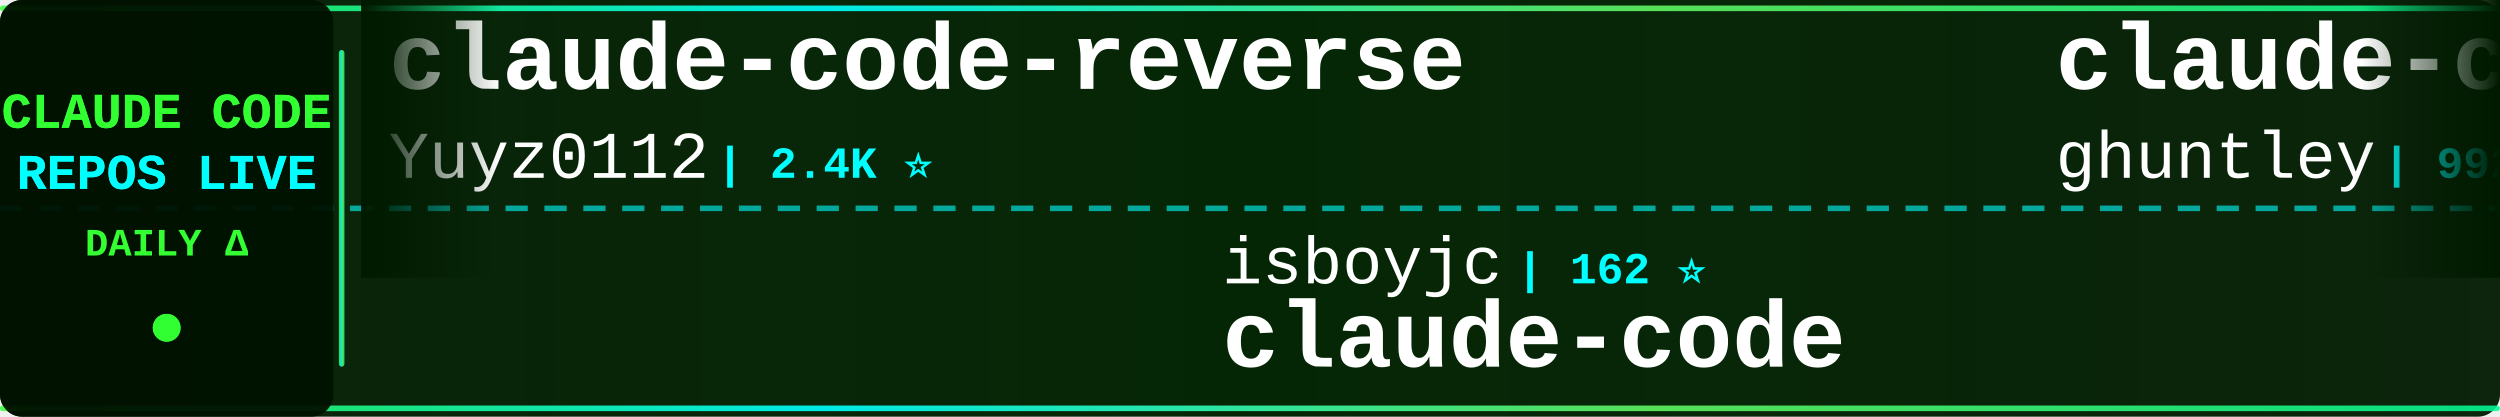
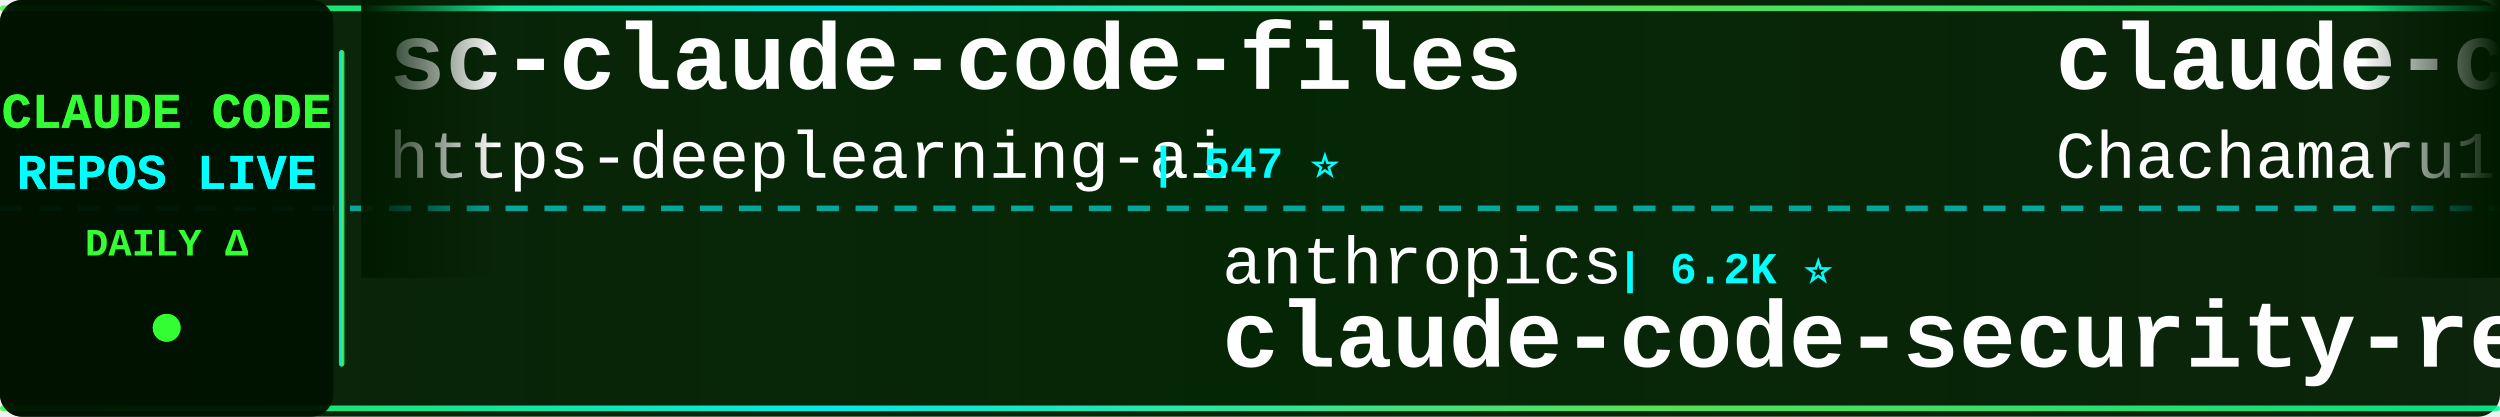
<svg xmlns="http://www.w3.org/2000/svg" width="900" height="150">
  <defs>
    <linearGradient id="tickerBg" x1="0%" y1="0%" x2="100%" y2="0%">
      <stop offset="0%" style="stop-color:#001a00;stop-opacity:0.95" />
      <stop offset="50%" style="stop-color:#002200;stop-opacity:0.98" />
      <stop offset="100%" style="stop-color:#001a00;stop-opacity:0.95" />
    </linearGradient>
    <linearGradient id="borderGrad" x1="0%" y1="0%" x2="100%" y2="0%">
      <stop offset="0%" style="stop-color:#33ff33;stop-opacity:0.85">
        <animate attributeName="stop-opacity" values="0.85;1;0.85" dur="2s" repeatCount="indefinite" />
      </stop>
      <stop offset="33%" style="stop-color:#00ffff;stop-opacity:0.9">
        <animate attributeName="stop-opacity" values="0.9;1;0.9" dur="2.2s" repeatCount="indefinite" />
      </stop>
      <stop offset="66%" style="stop-color:#66ff66;stop-opacity:0.85">
        <animate attributeName="stop-opacity" values="0.85;1;0.85" dur="1.8s" repeatCount="indefinite" />
      </stop>
      <stop offset="100%" style="stop-color:#00ff99;stop-opacity:0.85">
        <animate attributeName="stop-opacity" values="0.85;1;0.85" dur="2s" repeatCount="indefinite" />
      </stop>
    </linearGradient>
    <filter id="textGlow">
      <feGaussianBlur stdDeviation="0.1" result="coloredBlur" />
      <feMerge>
        <feMergeNode in="coloredBlur" />
        <feMergeNode in="SourceGraphic" />
      </feMerge>
    </filter>
    <filter id="metricGlow">
      <feGaussianBlur stdDeviation="0.2" result="coloredBlur" />
      <feMerge>
        <feMergeNode in="coloredBlur" />
        <feMergeNode in="SourceGraphic" />
      </feMerge>
    </filter>
    <linearGradient id="leftFade" x1="0%" y1="0%" x2="100%" y2="0%">
      <stop offset="0%" style="stop-color:#001a00;stop-opacity:1" />
      <stop offset="100%" style="stop-color:#001a00;stop-opacity:0" />
    </linearGradient>
    <linearGradient id="rightFade" x1="0%" y1="0%" x2="100%" y2="0%">
      <stop offset="0%" style="stop-color:#001a00;stop-opacity:0" />
      <stop offset="100%" style="stop-color:#001a00;stop-opacity:1" />
    </linearGradient>
  </defs>
  <rect width="900" height="150" fill="url(#tickerBg)" rx="8" />
  <rect x="0" y="2" width="900" height="2" fill="url(#borderGrad)" rx="1" />
  <rect x="0" y="146" width="900" height="2" fill="url(#borderGrad)" rx="1" />
  <line x1="0" y1="75" x2="900" y2="75" stroke="#00ffff" stroke-width="2" stroke-dasharray="8 6" opacity="0.6" />
  <rect x="0" y="0" width="120" height="150" fill="#001100" opacity="0.95" rx="8" />
  <text x="60" y="46" font-family="'Courier New', monospace" font-size="18" font-weight="bold" fill="#33ff33" text-anchor="middle" filter="url(#textGlow)">
    CLAUDE CODE
  </text>
  <text x="60" y="68" font-family="'Courier New', monospace" font-size="18" font-weight="bold" fill="#00ffff" text-anchor="middle" filter="url(#textGlow)">
    REPOS LIVE
  </text>
  <text x="60" y="92" font-family="'Courier New', monospace" font-size="14" font-weight="bold" fill="#33ff33" text-anchor="middle">
    DAILY Δ
  </text>
  <circle cx="60" cy="118" r="5" fill="#33ff33" filter="url(#metricGlow)">
    <animate attributeName="r" values="4;6;4" dur="1.5s" repeatCount="indefinite" />
    <animate attributeName="opacity" values="0.6;1;0.6" dur="1.5s" repeatCount="indefinite" />
  </circle>
  <rect x="122" y="18" width="2" height="114" fill="url(#borderGrad)" rx="1" />
  <clipPath id="tickerClip">
    <rect x="130" y="0" width="770" height="150" />
  </clipPath>
  <g clip-path="url(#tickerClip)">
    <g id="tickerItems">
      <animateTransform attributeName="transform" attributeType="XML" type="translate" from="0 0" to="-3000 0" dur="54s" repeatCount="indefinite" />
      <g transform="translate(0, 0)">
-         <text x="140" y="32" font-family="'Courier New', monospace" font-size="34" font-weight="bold" fill="#ffffff">claude-code-reverse</text>
-         <text x="140" y="64" font-family="'Courier New', monospace" font-size="24" font-weight="normal" fill="#ffffff" opacity="1.0">Yuyz0112</text>
-         <text x="258" y="64" font-family="'Courier New', monospace" font-size="16" font-weight="bold" fill="#00ffff"> | 2.4K ⭐</text>
+         <text x="140" y="32" font-family="'Courier New', monospace" font-size="34" font-weight="bold" fill="#ffffff">sc-claude-code-files</text>
+         <text x="140" y="64" font-family="'Courier New', monospace" font-size="24" font-weight="normal" fill="#ffffff" opacity="1.0">https-deeplearning-ai</text>
+         <text x="414" y="64" font-family="'Courier New', monospace" font-size="16" font-weight="bold" fill="#00ffff"> | 547 ⭐</text>
      </g>
      <g transform="translate(300, 0)">
-         <text x="140" y="102" font-family="'Courier New', monospace" font-size="24" font-weight="normal" fill="#ffffff" opacity="1.0">isboyjc</text>
-         <text x="246" y="102" font-family="'Courier New', monospace" font-size="16" font-weight="bold" fill="#00ffff"> | 162 ⭐</text>
-         <text x="140" y="132" font-family="'Courier New', monospace" font-size="34" font-weight="bold" fill="#ffffff">claude-code</text>
+         <text x="140" y="102" font-family="'Courier New', monospace" font-size="24" font-weight="normal" fill="#ffffff" opacity="1.0">anthropics</text>
+         <text x="282" y="102" font-family="'Courier New', monospace" font-size="16" font-weight="bold" fill="#00ffff"> | 6.2K ⭐</text>
+         <text x="140" y="132" font-family="'Courier New', monospace" font-size="34" font-weight="bold" fill="#ffffff">claude-code-security-rev...</text>
      </g>
      <g transform="translate(600, 0)">
-         <text x="140" y="32" font-family="'Courier New', monospace" font-size="34" font-weight="bold" fill="#ffffff">claude-code-source-code-...</text>
-         <text x="140" y="64" font-family="'Courier New', monospace" font-size="24" font-weight="normal" fill="#ffffff" opacity="1.0">ghuntley</text>
-         <text x="258" y="64" font-family="'Courier New', monospace" font-size="16" font-weight="bold" fill="#00ffff"> | 992 ⭐</text>
+         <text x="140" y="32" font-family="'Courier New', monospace" font-size="34" font-weight="bold" fill="#ffffff">claude-code-harness</text>
+         <text x="140" y="64" font-family="'Courier New', monospace" font-size="24" font-weight="normal" fill="#ffffff" opacity="1.0">Chachamaru127</text>
+         <text x="318" y="64" font-family="'Courier New', monospace" font-size="16" font-weight="bold" fill="#00ffff"> | 3.1K ⭐</text>
      </g>
      <g transform="translate(900, 0)">
        <text x="140" y="102" font-family="'Courier New', monospace" font-size="24" font-weight="normal" fill="#ffffff" opacity="1.0">anthropics</text>
-         <text x="282" y="102" font-family="'Courier New', monospace" font-size="16" font-weight="bold" fill="#00ffff"> | 175.8K ⭐ +31</text>
-         <text x="140" y="132" font-family="'Courier New', monospace" font-size="34" font-weight="bold" fill="#ffffff">skills</text>
+         <text x="282" y="102" font-family="'Courier New', monospace" font-size="16" font-weight="bold" fill="#00ffff"> | 978 ⭐</text>
+         <text x="140" y="132" font-family="'Courier New', monospace" font-size="34" font-weight="bold" fill="#ffffff">claude-code-base-action</text>
      </g>
      <g transform="translate(1200, 0)">
-         <text x="140" y="32" font-family="'Courier New', monospace" font-size="34" font-weight="bold" fill="#ffffff">ClaudeCode-Portable</text>
-         <text x="140" y="64" font-family="'Courier New', monospace" font-size="24" font-weight="normal" fill="#ffffff" opacity="1.0">techjarves</text>
-         <text x="282" y="64" font-family="'Courier New', monospace" font-size="16" font-weight="bold" fill="#00ffff"> | 1.4K ⭐ +1</text>
+         <text x="140" y="32" font-family="'Courier New', monospace" font-size="34" font-weight="bold" fill="#ffffff">claude-code</text>
+         <text x="140" y="64" font-family="'Courier New', monospace" font-size="24" font-weight="normal" fill="#ffffff" opacity="1.0">anthropics</text>
+         <text x="282" y="64" font-family="'Courier New', monospace" font-size="16" font-weight="bold" fill="#00ffff"> | 144.8K ⭐ +14</text>
      </g>
      <g transform="translate(1500, 0)">
-         <text x="140" y="102" font-family="'Courier New', monospace" font-size="24" font-weight="normal" fill="#ffffff" opacity="1.0">xorespesp</text>
-         <text x="270" y="102" font-family="'Courier New', monospace" font-size="16" font-weight="bold" fill="#00ffff"> | 233 ⭐</text>
-         <text x="140" y="132" font-family="'Courier New', monospace" font-size="34" font-weight="bold" fill="#ffffff">claude-code</text>
+         <text x="140" y="102" font-family="'Courier New', monospace" font-size="24" font-weight="normal" fill="#ffffff" opacity="1.0">rohitg00</text>
+         <text x="258" y="102" font-family="'Courier New', monospace" font-size="16" font-weight="bold" fill="#00ffff"> | 2.6K ⭐ +1</text>
+         <text x="140" y="132" font-family="'Courier New', monospace" font-size="34" font-weight="bold" fill="#ffffff">awesome-claude-code-tool...</text>
      </g>
      <g transform="translate(1800, 0)">
-         <text x="140" y="32" font-family="'Courier New', monospace" font-size="34" font-weight="bold" fill="#ffffff">claude-code</text>
-         <text x="140" y="64" font-family="'Courier New', monospace" font-size="24" font-weight="normal" fill="#ffffff" opacity="1.0">claude-code-best</text>
-         <text x="354" y="64" font-family="'Courier New', monospace" font-size="16" font-weight="bold" fill="#00ffff"> | 22.5K ⭐ +2</text>
+         <text x="140" y="32" font-family="'Courier New', monospace" font-size="34" font-weight="bold" fill="#ffffff">claude-code-action</text>
+         <text x="140" y="64" font-family="'Courier New', monospace" font-size="24" font-weight="normal" fill="#ffffff" opacity="1.0">anthropics</text>
+         <text x="282" y="64" font-family="'Courier New', monospace" font-size="16" font-weight="bold" fill="#00ffff"> | 8.9K ⭐ +4</text>
      </g>
      <g transform="translate(2100, 0)">
-         <text x="140" y="102" font-family="'Courier New', monospace" font-size="24" font-weight="normal" fill="#ffffff" opacity="1.0">Donchitos</text>
-         <text x="270" y="102" font-family="'Courier New', monospace" font-size="16" font-weight="bold" fill="#00ffff"> | 25.0K ⭐</text>
-         <text x="140" y="132" font-family="'Courier New', monospace" font-size="34" font-weight="bold" fill="#ffffff">Claude-Code-Game-Studios</text>
+         <text x="140" y="102" font-family="'Courier New', monospace" font-size="24" font-weight="normal" fill="#ffffff" opacity="1.0">Piebald-AI</text>
+         <text x="282" y="102" font-family="'Courier New', monospace" font-size="16" font-weight="bold" fill="#00ffff"> | 12.6K ⭐</text>
+         <text x="140" y="132" font-family="'Courier New', monospace" font-size="34" font-weight="bold" fill="#ffffff">claude-code-system-promp...</text>
      </g>
      <g transform="translate(2400, 0)">
-         <text x="140" y="32" font-family="'Courier New', monospace" font-size="34" font-weight="bold" fill="#ffffff">system_prompts_leaks</text>
-         <text x="140" y="64" font-family="'Courier New', monospace" font-size="24" font-weight="normal" fill="#ffffff" opacity="1.0">asgeirtj</text>
-         <text x="258" y="64" font-family="'Courier New', monospace" font-size="16" font-weight="bold" fill="#00ffff"> | 64.9K ⭐ +36</text>
+         <text x="140" y="32" font-family="'Courier New', monospace" font-size="34" font-weight="bold" fill="#ffffff">claude-code</text>
+         <text x="140" y="64" font-family="'Courier New', monospace" font-size="24" font-weight="normal" fill="#ffffff" opacity="1.0">alex000kim</text>
+         <text x="282" y="64" font-family="'Courier New', monospace" font-size="16" font-weight="bold" fill="#00ffff"> | 234 ⭐</text>
      </g>
      <g transform="translate(2700, 0)">
-         <text x="140" y="102" font-family="'Courier New', monospace" font-size="24" font-weight="normal" fill="#ffffff" opacity="1.0">Piebald-AI</text>
-         <text x="282" y="102" font-family="'Courier New', monospace" font-size="16" font-weight="bold" fill="#00ffff"> | 12.6K ⭐ +2</text>
-         <text x="140" y="132" font-family="'Courier New', monospace" font-size="34" font-weight="bold" fill="#ffffff">claude-code-system-promp...</text>
+         <text x="140" y="102" font-family="'Courier New', monospace" font-size="24" font-weight="normal" fill="#ffffff" opacity="1.0">oboard</text>
+         <text x="234" y="102" font-family="'Courier New', monospace" font-size="16" font-weight="bold" fill="#00ffff"> | 3.3K ⭐</text>
+         <text x="140" y="132" font-family="'Courier New', monospace" font-size="34" font-weight="bold" fill="#ffffff">claude-code-rev</text>
      </g>
      <g transform="translate(3000, 0)">
-         <text x="140" y="32" font-family="'Courier New', monospace" font-size="34" font-weight="bold" fill="#ffffff">claude-code-reverse</text>
-         <text x="140" y="64" font-family="'Courier New', monospace" font-size="24" font-weight="normal" fill="#ffffff" opacity="1.0">Yuyz0112</text>
-         <text x="258" y="64" font-family="'Courier New', monospace" font-size="16" font-weight="bold" fill="#00ffff"> | 2.4K ⭐</text>
+         <text x="140" y="32" font-family="'Courier New', monospace" font-size="34" font-weight="bold" fill="#ffffff">sc-claude-code-files</text>
+         <text x="140" y="64" font-family="'Courier New', monospace" font-size="24" font-weight="normal" fill="#ffffff" opacity="1.0">https-deeplearning-ai</text>
+         <text x="414" y="64" font-family="'Courier New', monospace" font-size="16" font-weight="bold" fill="#00ffff"> | 547 ⭐</text>
      </g>
      <g transform="translate(3300, 0)">
-         <text x="140" y="102" font-family="'Courier New', monospace" font-size="24" font-weight="normal" fill="#ffffff" opacity="1.0">isboyjc</text>
-         <text x="246" y="102" font-family="'Courier New', monospace" font-size="16" font-weight="bold" fill="#00ffff"> | 162 ⭐</text>
-         <text x="140" y="132" font-family="'Courier New', monospace" font-size="34" font-weight="bold" fill="#ffffff">claude-code</text>
+         <text x="140" y="102" font-family="'Courier New', monospace" font-size="24" font-weight="normal" fill="#ffffff" opacity="1.0">anthropics</text>
+         <text x="282" y="102" font-family="'Courier New', monospace" font-size="16" font-weight="bold" fill="#00ffff"> | 6.2K ⭐</text>
+         <text x="140" y="132" font-family="'Courier New', monospace" font-size="34" font-weight="bold" fill="#ffffff">claude-code-security-rev...</text>
      </g>
      <g transform="translate(3600, 0)">
-         <text x="140" y="32" font-family="'Courier New', monospace" font-size="34" font-weight="bold" fill="#ffffff">claude-code-source-code-...</text>
-         <text x="140" y="64" font-family="'Courier New', monospace" font-size="24" font-weight="normal" fill="#ffffff" opacity="1.0">ghuntley</text>
-         <text x="258" y="64" font-family="'Courier New', monospace" font-size="16" font-weight="bold" fill="#00ffff"> | 992 ⭐</text>
+         <text x="140" y="32" font-family="'Courier New', monospace" font-size="34" font-weight="bold" fill="#ffffff">claude-code-harness</text>
+         <text x="140" y="64" font-family="'Courier New', monospace" font-size="24" font-weight="normal" fill="#ffffff" opacity="1.0">Chachamaru127</text>
+         <text x="318" y="64" font-family="'Courier New', monospace" font-size="16" font-weight="bold" fill="#00ffff"> | 3.1K ⭐</text>
      </g>
      <g transform="translate(3900, 0)">
        <text x="140" y="102" font-family="'Courier New', monospace" font-size="24" font-weight="normal" fill="#ffffff" opacity="1.0">anthropics</text>
-         <text x="282" y="102" font-family="'Courier New', monospace" font-size="16" font-weight="bold" fill="#00ffff"> | 175.8K ⭐ +31</text>
-         <text x="140" y="132" font-family="'Courier New', monospace" font-size="34" font-weight="bold" fill="#ffffff">skills</text>
+         <text x="282" y="102" font-family="'Courier New', monospace" font-size="16" font-weight="bold" fill="#00ffff"> | 978 ⭐</text>
+         <text x="140" y="132" font-family="'Courier New', monospace" font-size="34" font-weight="bold" fill="#ffffff">claude-code-base-action</text>
      </g>
    </g>
  </g>
  <rect x="130" y="0" width="50" height="100" fill="url(#leftFade)" />
  <rect x="850" y="0" width="50" height="100" fill="url(#rightFade)" />
</svg>
